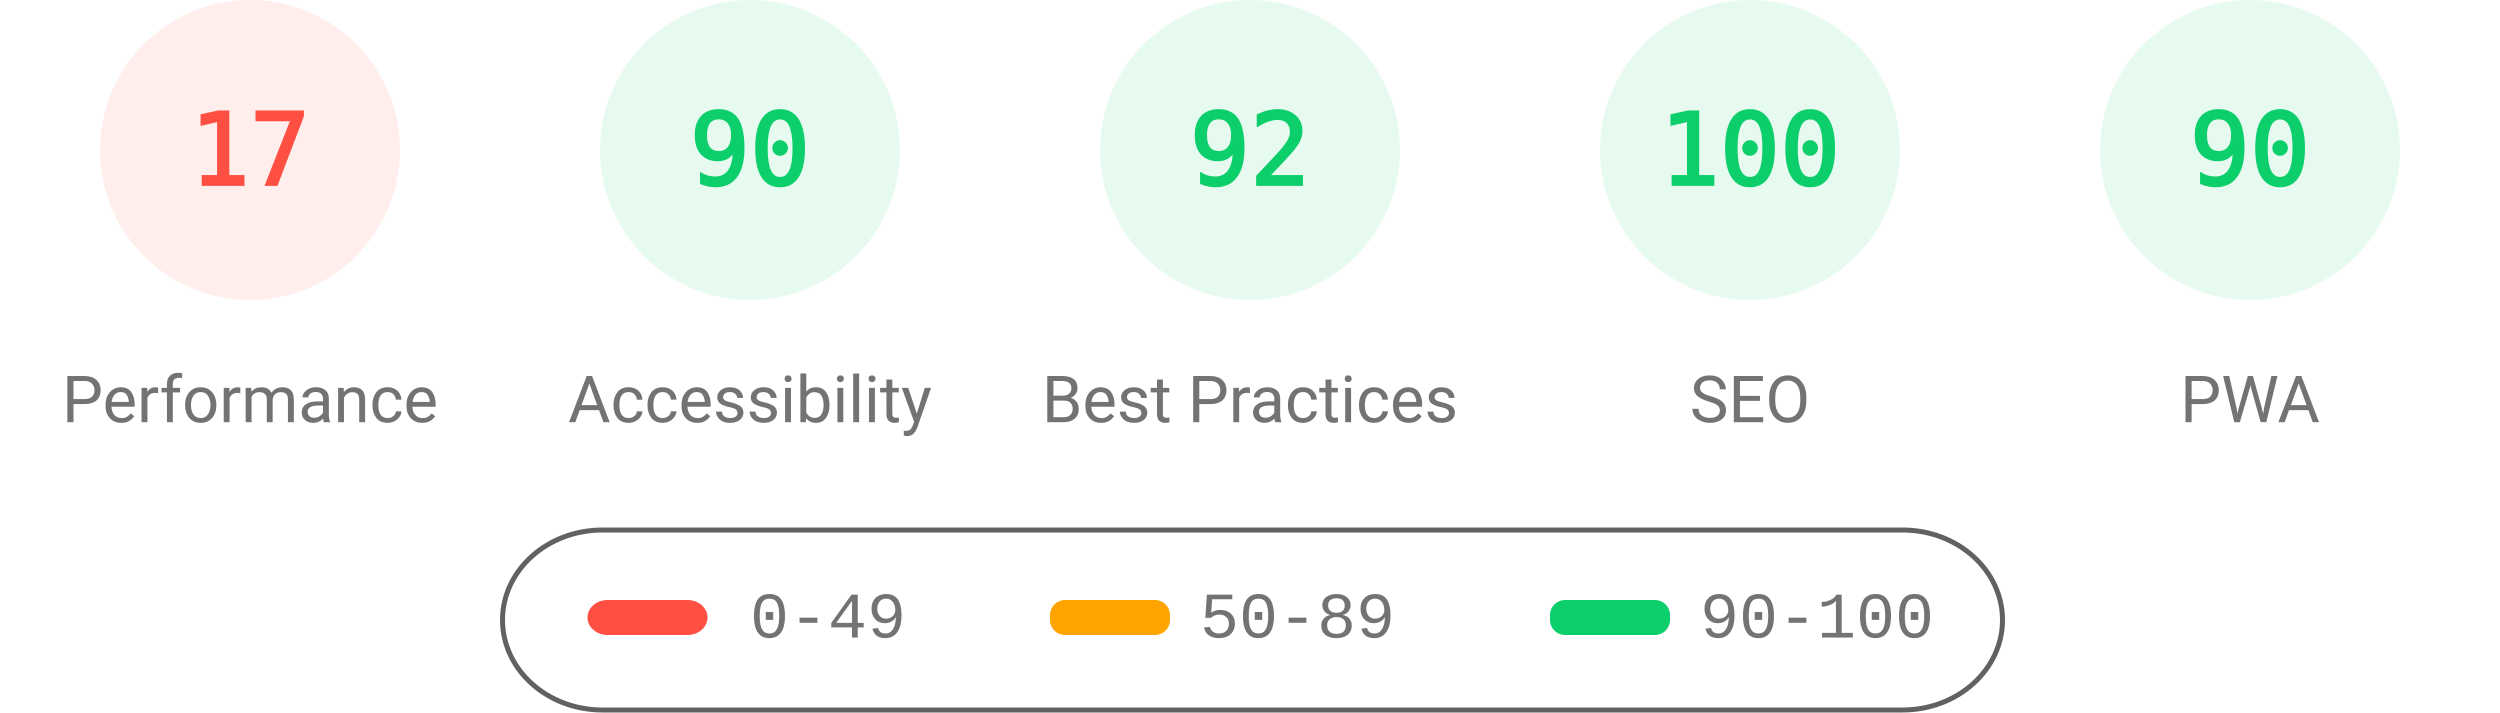
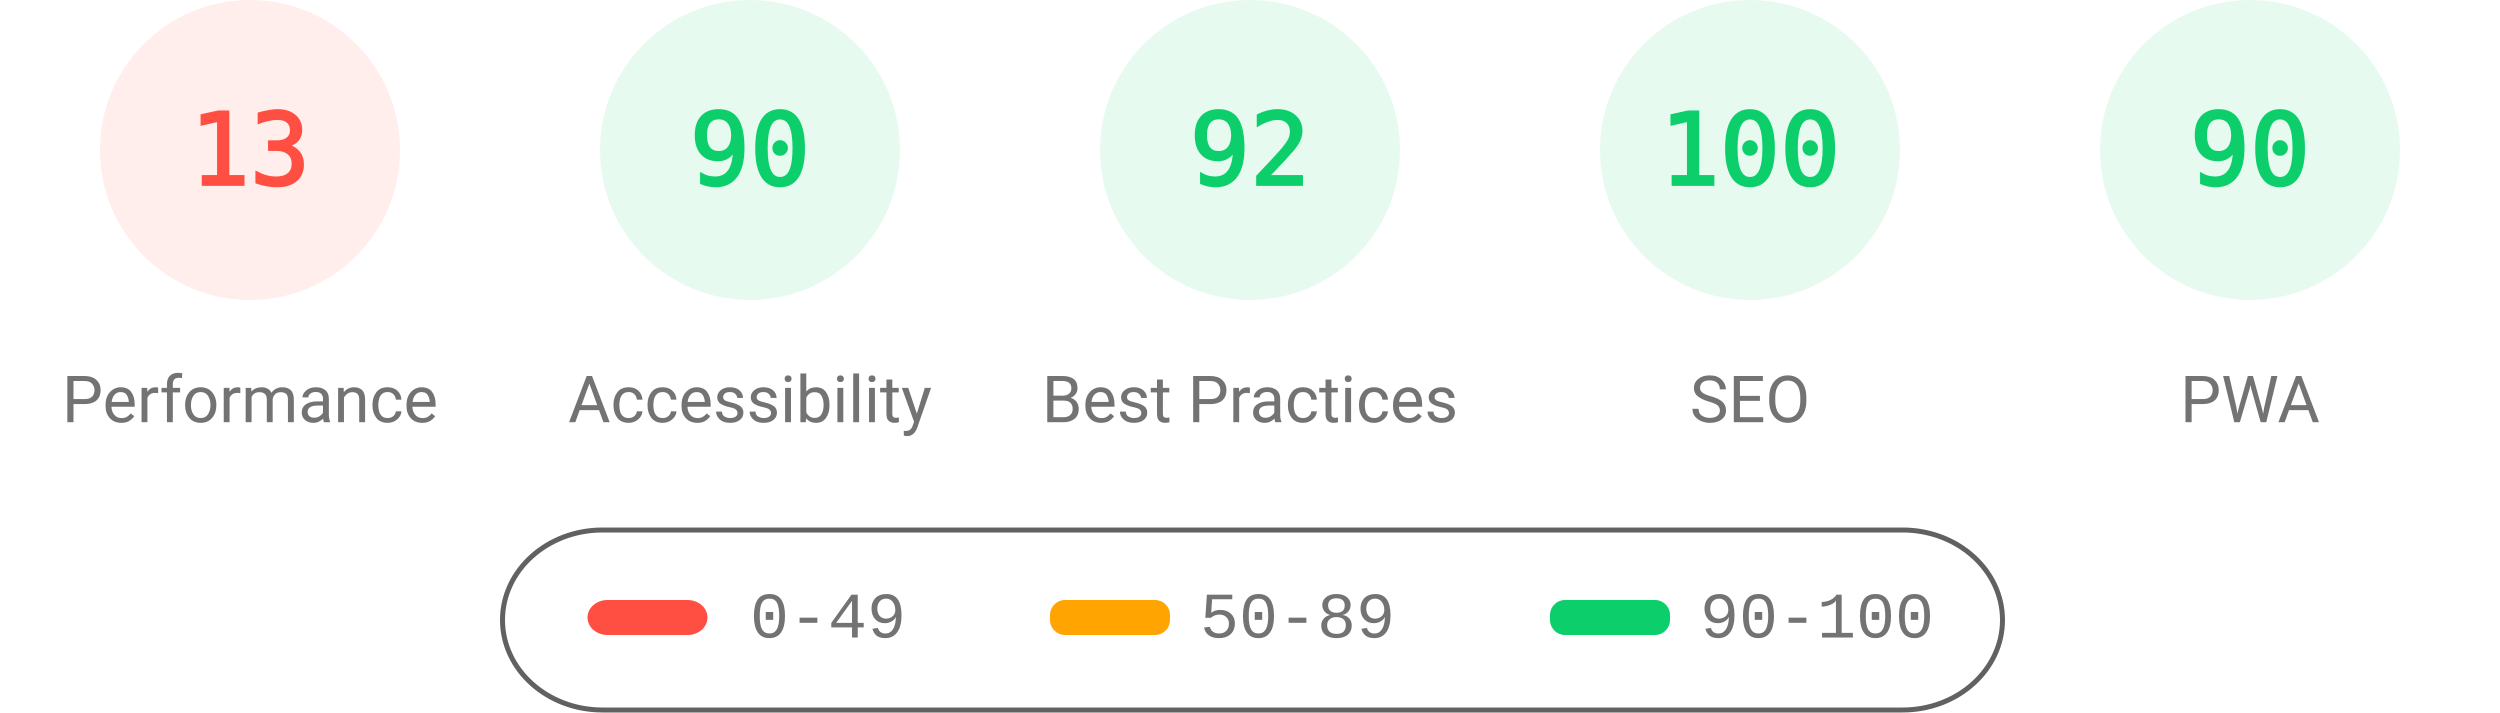
<svg xmlns="http://www.w3.org/2000/svg" fill="none" width="1000" height="285">
  <style>.gauge-base{opacity:.1}.gauge-arc{fill:none;animation-delay:250ms;stroke-linecap:round;transform:rotate(-90deg);transform-origin:100px 60px;animation:load-gauge 1s ease forwards}.guage-text{font-size:40px;font-family:monospace;text-align:center}.guage-red{color:#ff4e42;fill:#ff4e42;stroke:#ff4e42}.guage-orange{color:#ffa400;fill:#ffa400;stroke:#ffa400}.guage-green{color:#0cce6b;fill:#0cce6b;stroke:#0cce6b}.guage-undefined{color:#5c5c5c;fill:#5c5c5c;stroke:#5c5c5c}.guage-title{color:#737373;fill:#737373;stroke:none;font-size:26px;line-height:26px;font-family:Roboto,Halvetica,Arial,sans-serif}@keyframes load-gauge{from{stroke-dasharray:0 352.858}}</style>
  <svg class="guage-div guage-perf guage-red" viewBox="0 0 200 200" width="200" height="200">
    <circle class="gauge-base" r="56" cx="100" cy="60" stroke-width="8" />
-     <circle class="gauge-arc guage-arc-1" r="56" cx="100" cy="60" stroke-width="8" style="stroke-dasharray:59.816,351.858" />
-     <text class="guage-text" x="100" y="60" alignment-baseline="central" dominant-baseline="central" text-anchor="middle">17</text>
+     <circle class="gauge-arc guage-arc-1" r="56" cx="100" cy="60" stroke-width="8" style="stroke-dasharray:45.742,351.858" />
+     <text class="guage-text" x="100" y="60" alignment-baseline="central" dominant-baseline="central" text-anchor="middle">13</text>
    <text class="guage-title" x="100" y="160" alignment-baseline="central" dominant-baseline="central" text-anchor="middle">Performance</text>
  </svg>
  <svg class="guage-div guage-acc guage-green" viewBox="0 0 200 200" width="200" height="200" x="200">
    <circle class="gauge-base" r="56" cx="100" cy="60" stroke-width="8" />
    <circle class="gauge-arc guage-arc-2" r="56" cx="100" cy="60" stroke-width="8" style="stroke-dasharray:316.672,351.858" />
    <text class="guage-text" x="100" y="60" alignment-baseline="central" dominant-baseline="central" text-anchor="middle">90</text>
    <text class="guage-title" x="100" y="160" alignment-baseline="central" dominant-baseline="central" text-anchor="middle">Accessibility</text>
  </svg>
  <svg class="guage-div guage-best guage-green" viewBox="0 0 200 200" width="200" height="200" x="400">
    <circle class="gauge-base" r="56" cx="100" cy="60" stroke-width="8" />
    <circle class="gauge-arc guage-arc-3" r="56" cx="100" cy="60" stroke-width="8" style="stroke-dasharray:323.709,351.858" />
    <text class="guage-text" x="100" y="60" alignment-baseline="central" dominant-baseline="central" text-anchor="middle">92</text>
    <text class="guage-title" x="100" y="160" alignment-baseline="central" dominant-baseline="central" text-anchor="middle">Best Practices</text>
  </svg>
  <svg class="guage-div guage-seo guage-green" viewBox="0 0 200 200" width="200" height="200" x="600">
    <circle class="gauge-base" r="56" cx="100" cy="60" stroke-width="8" />
    <circle class="gauge-arc guage-arc-4" r="56" cx="100" cy="60" stroke-width="8" style="stroke-dasharray:351.858,351.858" />
    <text class="guage-text" x="100" y="60" alignment-baseline="central" dominant-baseline="central" text-anchor="middle">100</text>
    <text class="guage-title" x="100" y="160" alignment-baseline="central" dominant-baseline="central" text-anchor="middle">SEO</text>
  </svg>
  <svg class="guage-div guage-pwa guage-green" viewBox="0 0 200 200" width="200" height="200" x="800">
    <circle class="gauge-base" r="56" cx="100" cy="60" stroke-width="8" />
    <circle class="gauge-arc guage-arc-4" r="56" cx="100" cy="60" stroke-width="8" style="stroke-dasharray:316.672,351.858" />
    <text class="guage-text" x="100" y="60" alignment-baseline="central" dominant-baseline="central" text-anchor="middle">90</text>
    <text class="guage-title" x="100" y="160" alignment-baseline="central" dominant-baseline="central" text-anchor="middle">PWA</text>
  </svg>
  <svg width="604" height="76" x="200" y="210">
    <path fill="none" id="canvas_background" d="M-1-1h604v80H-1z" />
    <rect fill-opacity="0" stroke="#616161" stroke-width="2" rx="40" id="svg_2" height="72" width="600" y="2" x="1" fill="#000" />
    <rect stroke="#000" rx="8" id="svg_3" height="14" width="48" y="30" x="35" stroke-opacity="null" stroke-width="0" fill="#ff4e42" />
    <rect stroke="#000" rx="6" id="svg_4" height="14" width="48" y="30" x="220" stroke-opacity="null" stroke-width="0" fill="#ffa400" />
    <rect stroke="#000" rx="6" id="svg_5" height="14" width="48" y="30" x="420" stroke-opacity="null" stroke-width="0" fill="#0cce6b" />
    <text xml:space="preserve" text-anchor="start" font-family="'Courier New', Courier, monospace" font-size="26" id="svg_6" y="45" x="100" stroke-opacity="null" stroke-width="0" stroke="#000" fill="#737373">0-49</text>
    <text xml:space="preserve" text-anchor="start" font-family="'Courier New', Courier, monospace" font-size="26" id="svg_7" y="45" x="280" stroke-opacity="null" stroke-width="0" stroke="#000" fill="#737373">50-89</text>
    <text xml:space="preserve" text-anchor="start" font-family="'Courier New', Courier, monospace" font-size="26" id="svg_8" y="45" x="480" stroke-opacity="null" stroke-width="0" stroke="#000" fill="#737373">90-100</text>
  </svg>
</svg>
